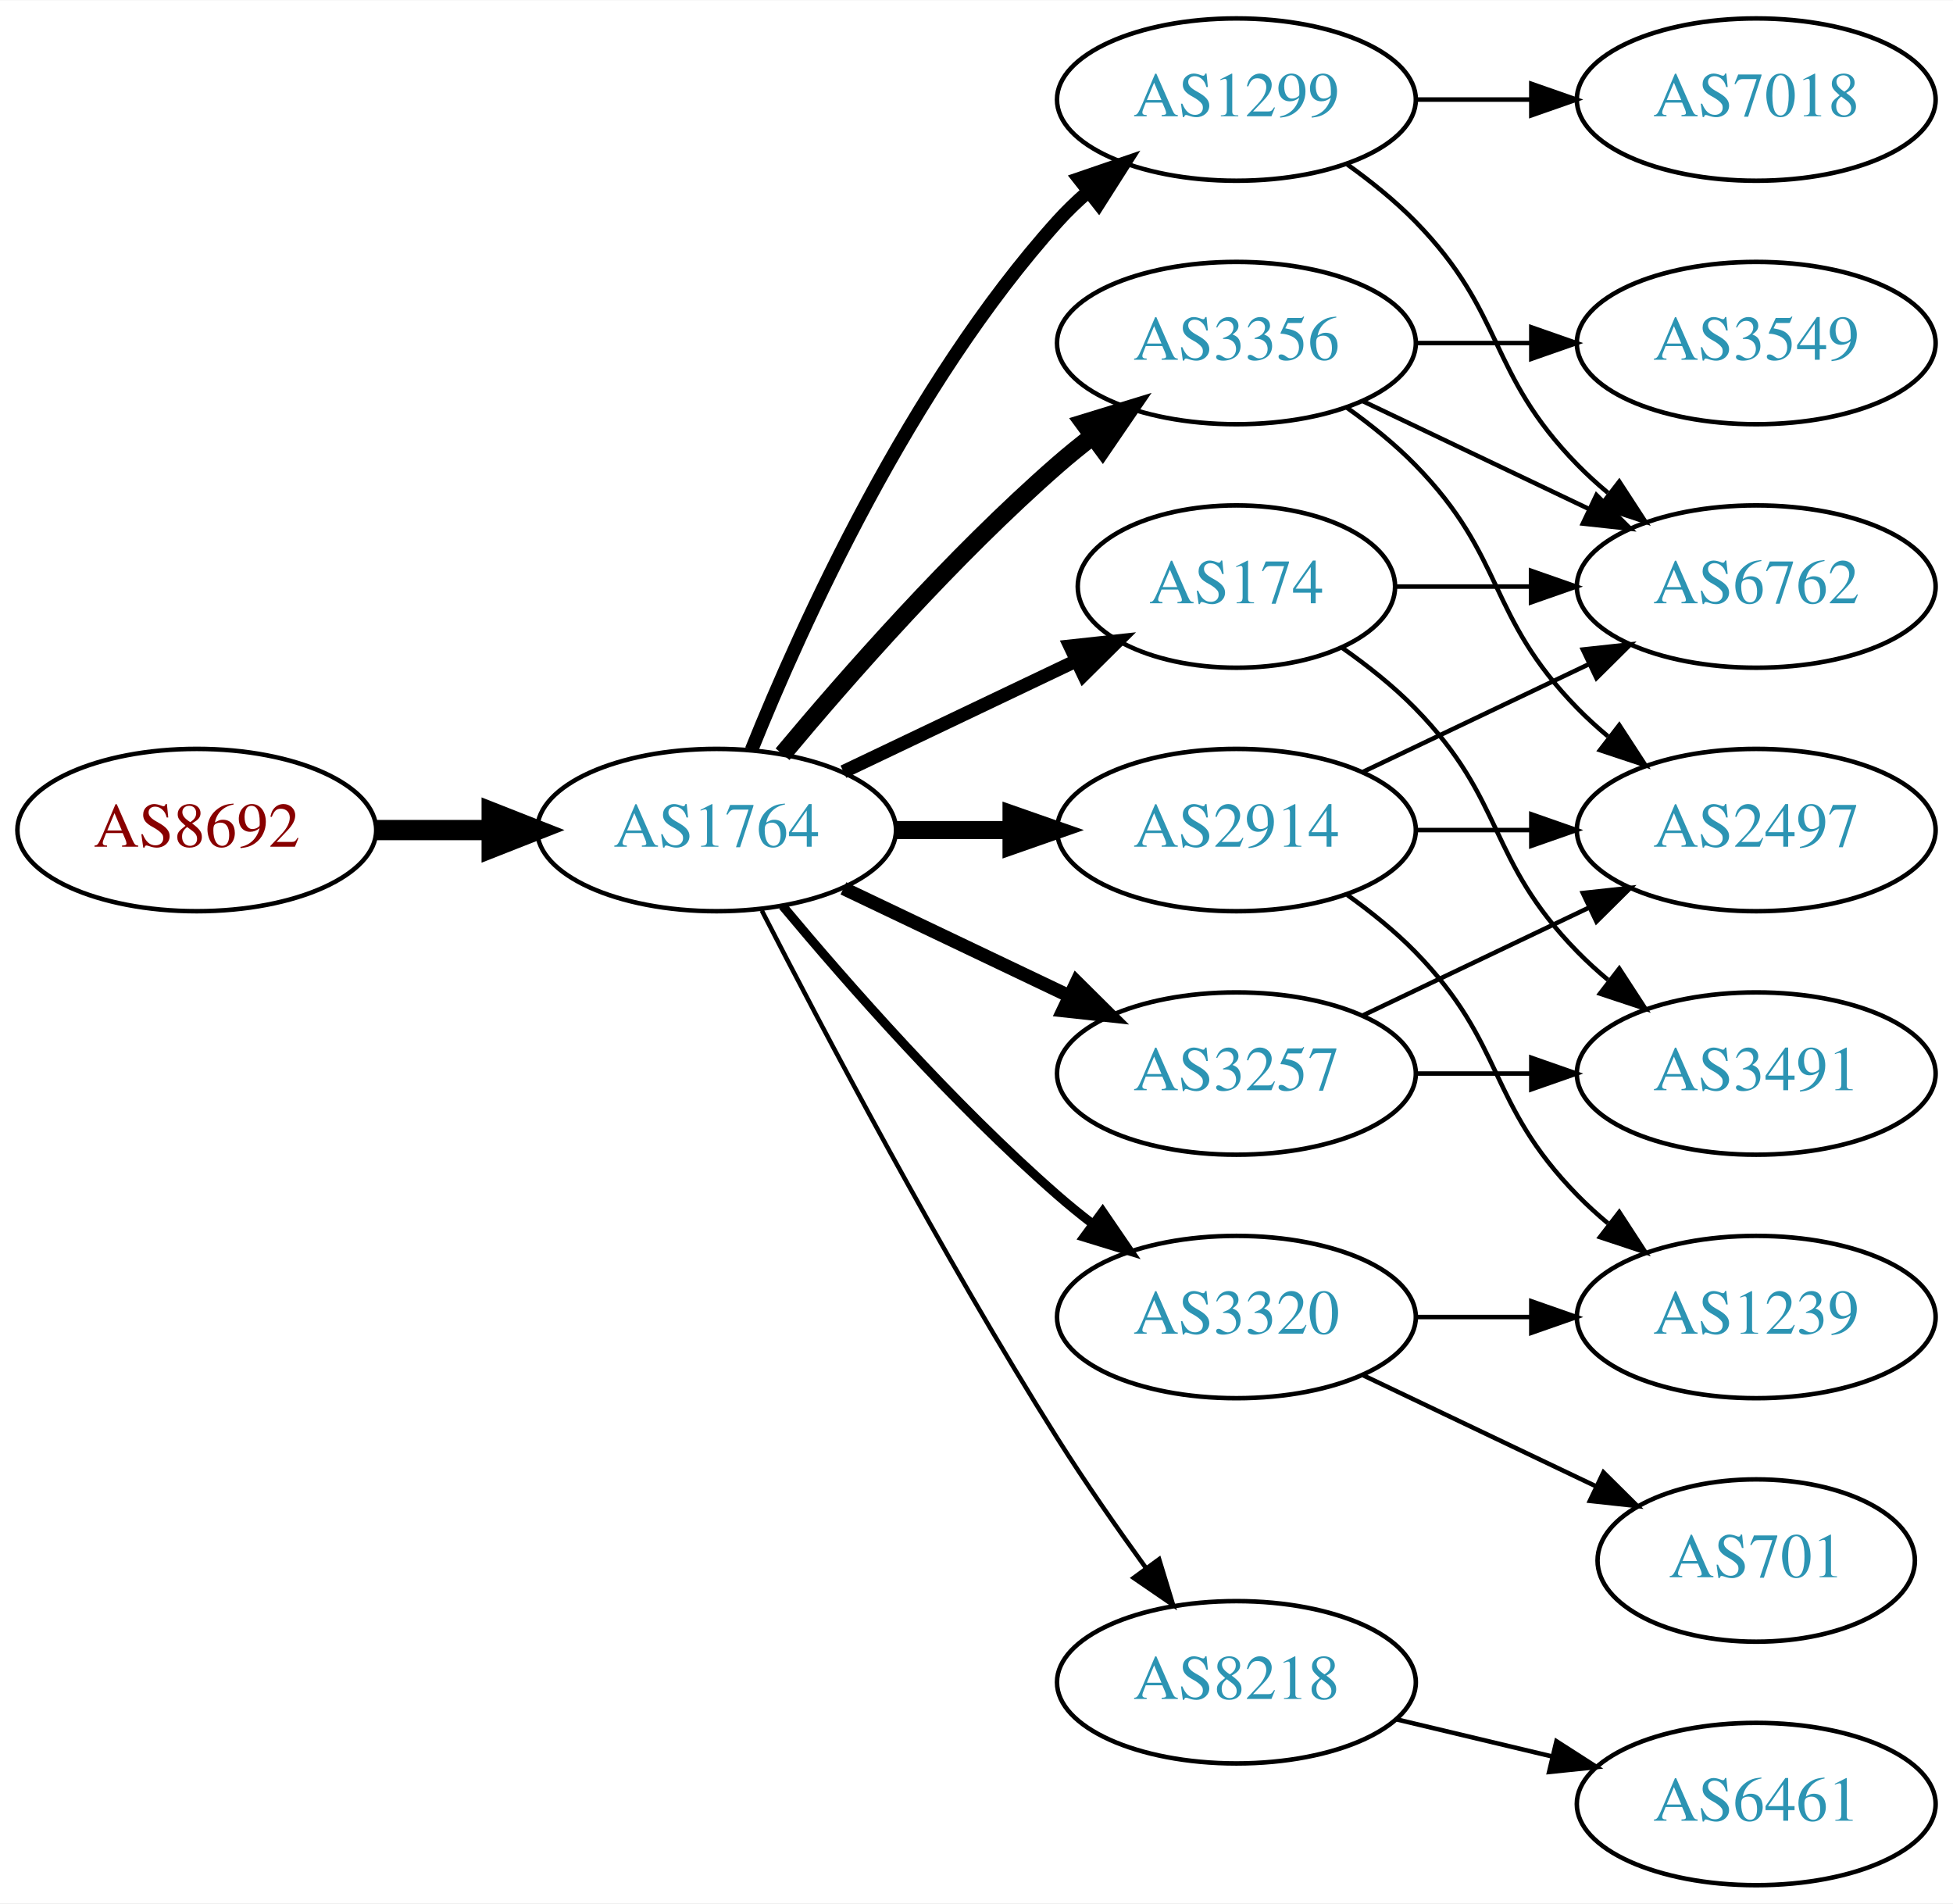
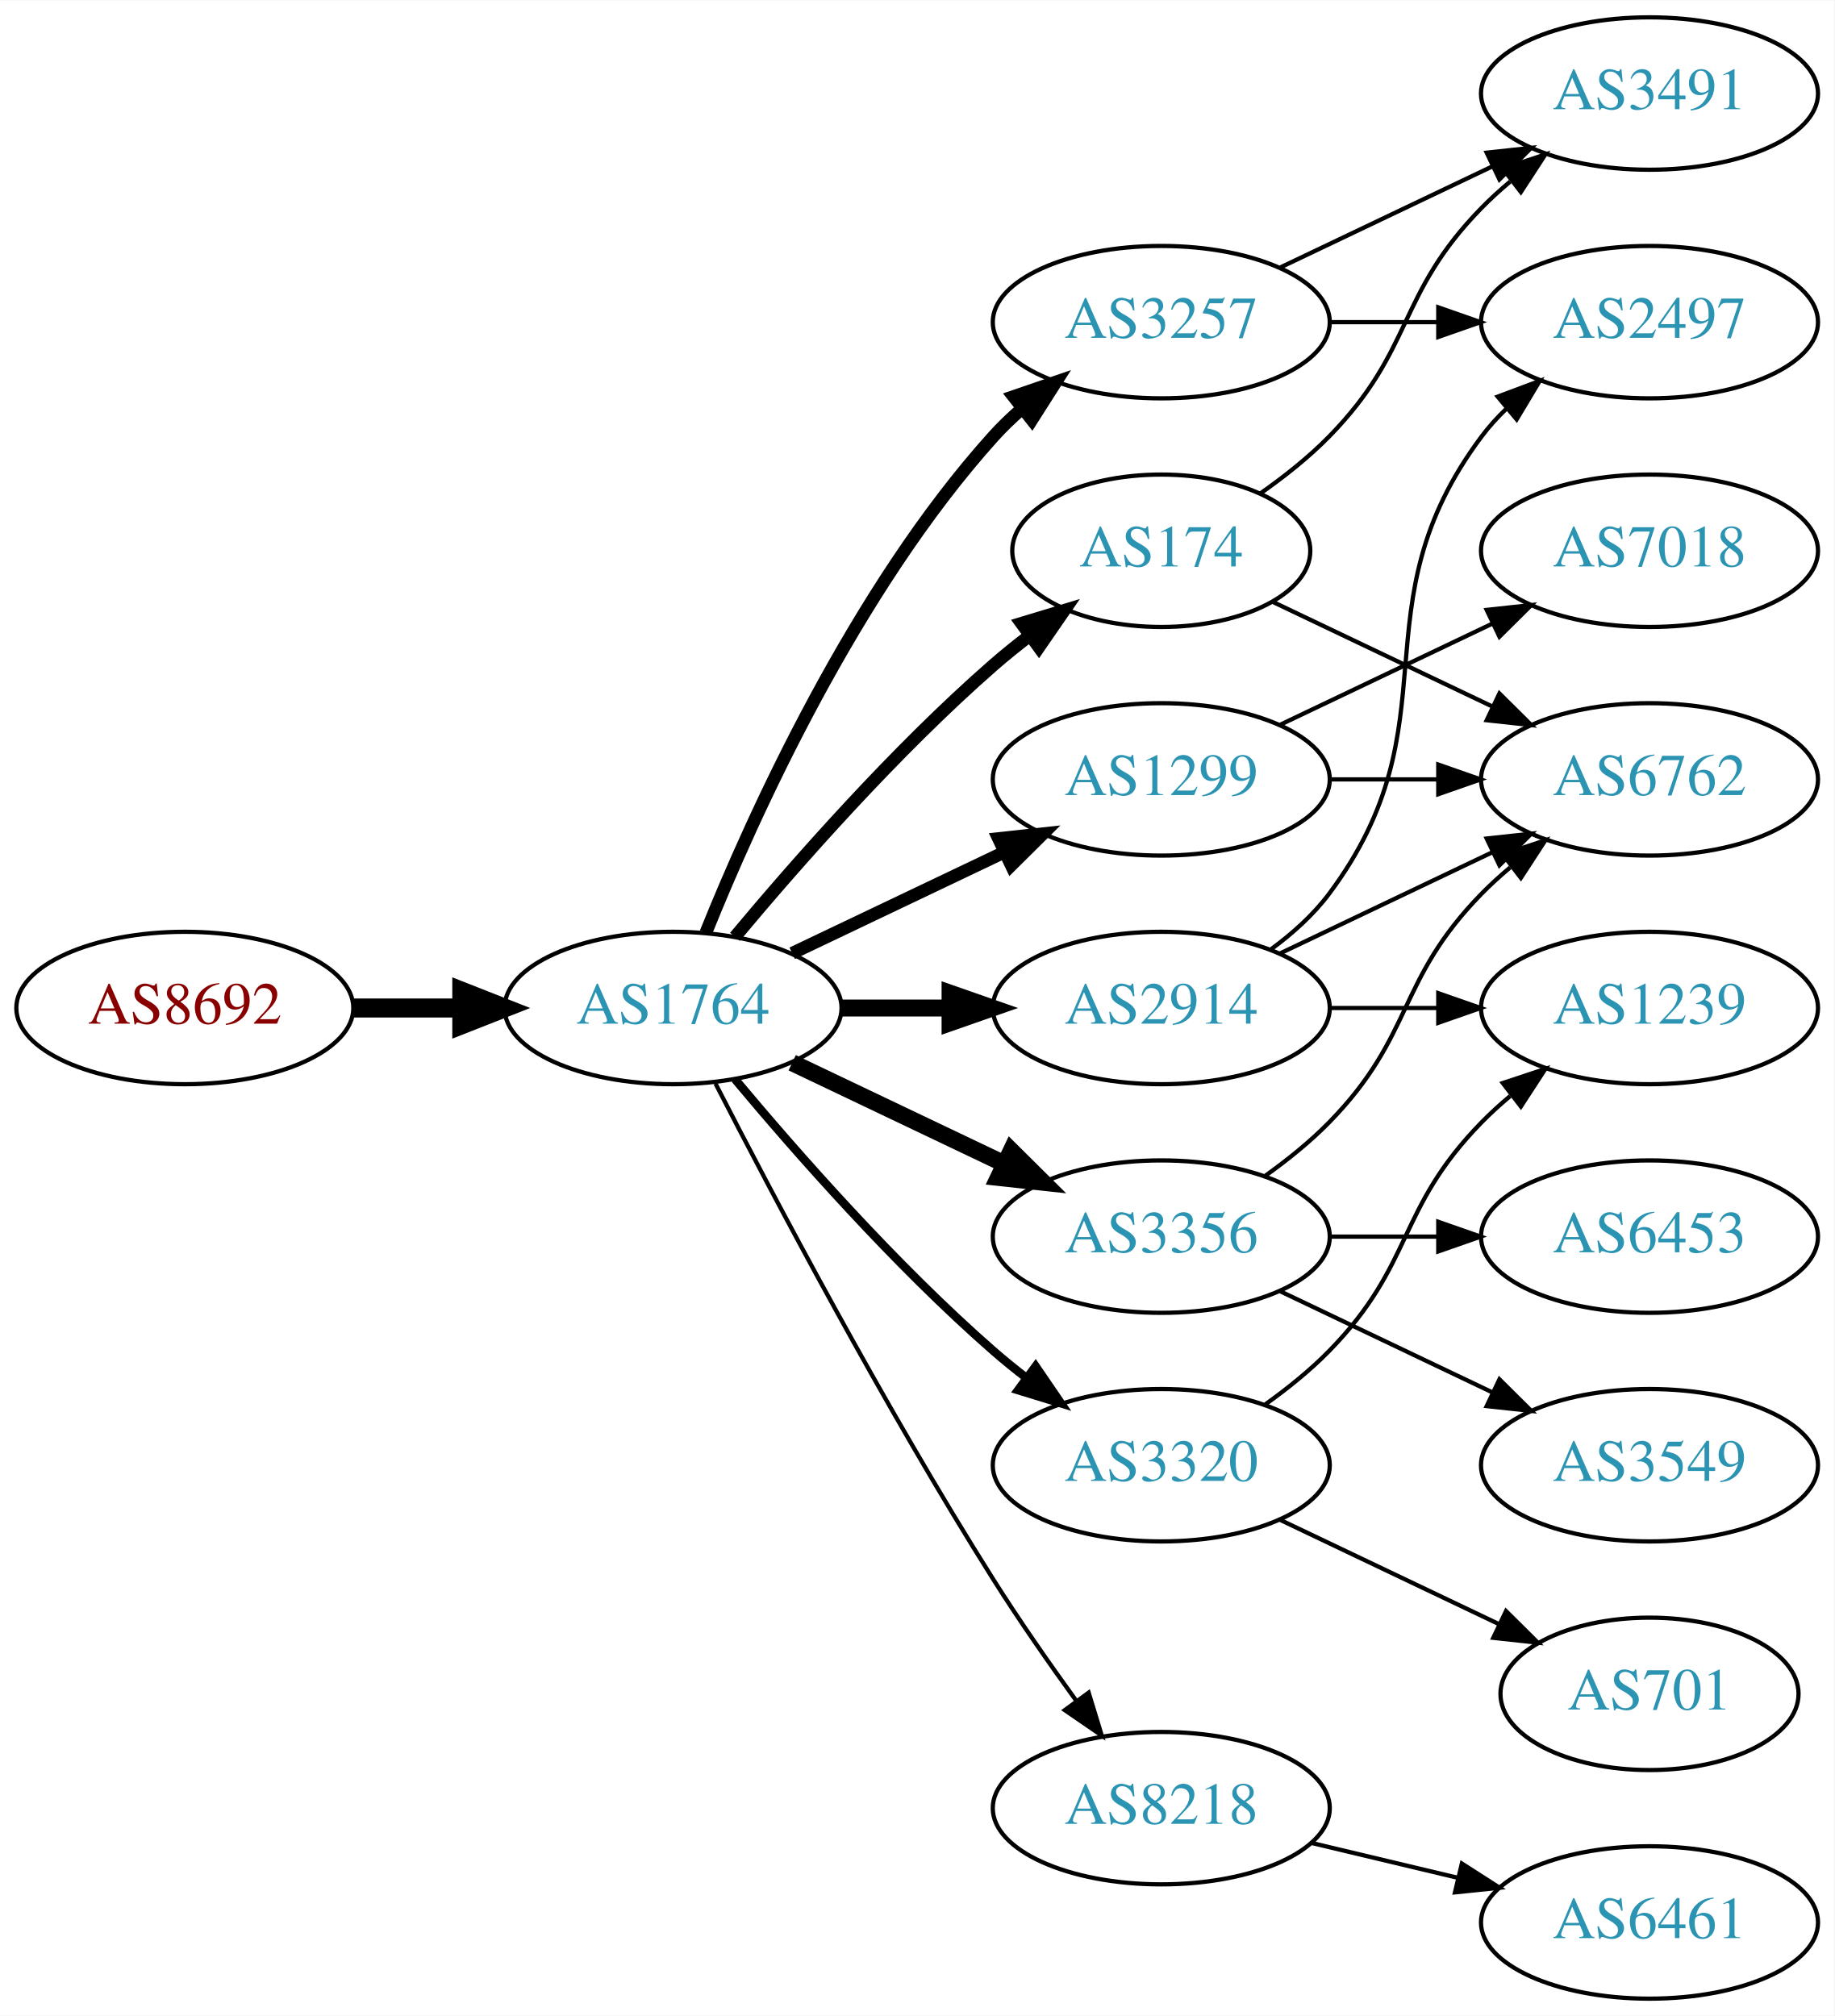
- <svg xmlns="http://www.w3.org/2000/svg" xmlns:xlink="http://www.w3.org/1999/xlink" width="433pt" height="422pt" viewBox="0.00 0.00 433.17 422.00">
-   <g id="graph0" class="graph" transform="scale(1 1) rotate(0) translate(4 418)">
-     <polygon fill="white" stroke="none" points="-4,4 -4,-418 429.172,-418 429.172,4 -4,4" />
+ <svg xmlns="http://www.w3.org/2000/svg" xmlns:xlink="http://www.w3.org/1999/xlink" width="433pt" height="476pt" viewBox="0.00 0.00 433.17 476.00">
+   <g id="graph0" class="graph" transform="scale(1 1) rotate(0) translate(4 472)">
+     <polygon fill="white" stroke="none" points="-4,4 -4,-472 429.172,-472 429.172,4 -4,4" />
    <g id="node1" class="node">
      <g id="a_node1">
        <a xlink:href="/asn/8692" xlink:title="AS8692 ~ Bundesrechenzentrum GmbH [AT]">
          <ellipse fill="#ffffff" stroke="black" cx="39.647" cy="-234" rx="39.794" ry="18" />
          <text text-anchor="middle" x="39.647" y="-230.3" font-family="Times,serif" font-size="14.00" fill="#880000">AS8692</text>
        </a>
      </g>
    </g>
    <g id="node2" class="node">
      <g id="a_node2">
        <a xlink:href="/asn/1764" xlink:title="AS1764 ~ NEXTLAYER-AS [AT]">
          <ellipse fill="#ffffff" stroke="black" cx="154.939" cy="-234" rx="39.794" ry="18" />
          <text text-anchor="middle" x="154.939" y="-230.3" font-family="Times,serif" font-size="14.00" fill="#2c94b3">AS1764</text>
        </a>
      </g>
    </g>
    <g id="edge1" class="edge">
      <path fill="none" stroke="black" stroke-width="4.5" d="M79.319,-234C87.522,-234 96.286,-234 104.818,-234" />
      <polygon fill="black" stroke="black" stroke-width="4.5" points="105.057,-237.938 115.057,-234 105.057,-230.063 105.057,-237.938" />
    </g>
    <g id="node3" class="node">
      <g id="a_node3">
-         <a xlink:href="/asn/174" xlink:title="AS174 ~ Cogent Communications [US]">
-           <ellipse fill="#ffffff" stroke="black" cx="270.232" cy="-288" rx="35.194" ry="18" />
-           <text text-anchor="middle" x="270.232" y="-284.3" font-family="Times,serif" font-size="14.00" fill="#2c94b3">AS174</text>
-         </a>
-       </g>
-     </g>
-     <g id="edge2" class="edge">
-       <path fill="none" stroke="black" stroke-width="3" d="M183.076,-246.934C198.508,-254.29 217.993,-263.577 234.528,-271.459" />
-       <polygon fill="black" stroke="black" stroke-width="3" points="233.337,-274.768 243.87,-275.911 236.349,-268.449 233.337,-274.768" />
-     </g>
-     <g id="node4" class="node">
-       <g id="a_node4">
-         <a xlink:href="/asn/3356" xlink:title="AS3356 ~ Level 3 Parent, LLC [US]">
-           <ellipse fill="#ffffff" stroke="black" cx="270.232" cy="-342" rx="39.794" ry="18" />
-           <text text-anchor="middle" x="270.232" y="-338.3" font-family="Times,serif" font-size="14.00" fill="#2c94b3">AS3356</text>
-         </a>
-       </g>
-     </g>
-     <g id="edge3" class="edge">
-       <path fill="none" stroke="black" stroke-width="4" d="M169.569,-250.817C183.852,-267.929 207.398,-294.745 230.586,-315 233.052,-317.154 235.69,-319.294 238.388,-321.372" />
-       <polygon fill="black" stroke="black" stroke-width="4" points="236.413,-324.264 246.542,-327.37 240.561,-318.625 236.413,-324.264" />
-     </g>
-     <g id="node5" class="node">
-       <g id="a_node5">
        <a xlink:href="/asn/2914" xlink:title="AS2914 ~ NTT America, Inc. [US]">
          <ellipse fill="#ffffff" stroke="black" cx="270.232" cy="-234" rx="39.794" ry="18" />
          <text text-anchor="middle" x="270.232" y="-230.3" font-family="Times,serif" font-size="14.00" fill="#2c94b3">AS2914</text>
        </a>
      </g>
    </g>
-     <g id="edge4" class="edge">
+     <g id="edge2" class="edge">
      <path fill="none" stroke="black" stroke-width="4" d="M194.612,-234C202.815,-234 211.579,-234 220.111,-234" />
      <polygon fill="black" stroke="black" stroke-width="4" points="220.35,-237.5 230.35,-234 220.35,-230.5 220.35,-237.5" />
    </g>
+     <g id="node4" class="node">
+       <g id="a_node4">
+         <a xlink:href="/asn/1299" xlink:title="AS1299 ~ Telia Carrier [EU]">
+           <ellipse fill="#ffffff" stroke="black" cx="270.232" cy="-288" rx="39.794" ry="18" />
+           <text text-anchor="middle" x="270.232" y="-284.3" font-family="Times,serif" font-size="14.00" fill="#2c94b3">AS1299</text>
+         </a>
+       </g>
+     </g>
+     <g id="edge3" class="edge">
+       <path fill="none" stroke="black" stroke-width="3" d="M183.076,-246.934C198.07,-254.081 216.891,-263.052 233.114,-270.785" />
+       <polygon fill="black" stroke="black" stroke-width="3" points="231.784,-274.028 242.317,-275.171 234.796,-267.709 231.784,-274.028" />
+     </g>
+     <g id="node5" class="node">
+       <g id="a_node5">
+         <a xlink:href="/asn/174" xlink:title="AS174 ~ Cogent Communications [US]">
+           <ellipse fill="#ffffff" stroke="black" cx="270.232" cy="-342" rx="35.194" ry="18" />
+           <text text-anchor="middle" x="270.232" y="-338.3" font-family="Times,serif" font-size="14.00" fill="#2c94b3">AS174</text>
+         </a>
+       </g>
+     </g>
+     <g id="edge4" class="edge">
+       <path fill="none" stroke="black" stroke-width="3" d="M169.569,-250.817C183.852,-267.929 207.398,-294.745 230.586,-315 233.256,-317.332 236.128,-319.648 239.059,-321.886" />
+       <polygon fill="black" stroke="black" stroke-width="3" points="237.209,-324.87 247.35,-327.939 241.337,-319.216 237.209,-324.87" />
+     </g>
    <g id="node6" class="node">
      <g id="a_node6">
+         <a xlink:href="/asn/3356" xlink:title="AS3356 ~ Level 3 Parent, LLC [US]">
+           <ellipse fill="#ffffff" stroke="black" cx="270.232" cy="-180" rx="39.794" ry="18" />
+           <text text-anchor="middle" x="270.232" y="-176.3" font-family="Times,serif" font-size="14.00" fill="#2c94b3">AS3356</text>
+         </a>
+       </g>
+     </g>
+     <g id="edge5" class="edge">
+       <path fill="none" stroke="black" stroke-width="4" d="M183.076,-221.066C198.07,-213.919 216.891,-204.948 233.114,-197.215" />
+       <polygon fill="black" stroke="black" stroke-width="4" points="234.796,-200.291 242.317,-192.829 231.784,-193.972 234.796,-200.291" />
+     </g>
+     <g id="node7" class="node">
+       <g id="a_node7">
+         <a xlink:href="/asn/3257" xlink:title="AS3257 ~ GTT [DE]">
+           <ellipse fill="#ffffff" stroke="black" cx="270.232" cy="-396" rx="39.794" ry="18" />
+           <text text-anchor="middle" x="270.232" y="-392.3" font-family="Times,serif" font-size="14.00" fill="#2c94b3">AS3257</text>
+         </a>
+       </g>
+     </g>
+     <g id="edge6" class="edge">
+       <path fill="none" stroke="black" stroke-width="3" d="M162.687,-251.787C173.738,-279.243 197.791,-332.578 230.586,-369 232.588,-371.224 234.807,-373.363 237.14,-375.397" />
+       <polygon fill="black" stroke="black" stroke-width="3" points="235.338,-378.433 245.359,-381.873 239.67,-372.935 235.338,-378.433" />
+     </g>
+     <g id="node8" class="node">
+       <g id="a_node8">
+         <a xlink:href="/asn/3320" xlink:title="AS3320 ~ DTAG [DE]">
+           <ellipse fill="#ffffff" stroke="black" cx="270.232" cy="-126" rx="39.794" ry="18" />
+           <text text-anchor="middle" x="270.232" y="-122.3" font-family="Times,serif" font-size="14.00" fill="#2c94b3">AS3320</text>
+         </a>
+       </g>
+     </g>
+     <g id="edge7" class="edge">
+       <path fill="none" stroke="black" stroke-width="2" d="M169.569,-217.183C183.852,-200.071 207.398,-173.255 230.586,-153 233.052,-150.846 235.69,-148.706 238.388,-146.628" />
+       <polygon fill="black" stroke="black" stroke-width="2" points="240.561,-149.375 246.542,-140.63 236.413,-143.736 240.561,-149.375" />
+     </g>
+     <g id="node9" class="node">
+       <g id="a_node9">
        <a xlink:href="/asn/8218" xlink:title="AS8218 ~ legacy Neotelecoms [FR]">
          <ellipse fill="#ffffff" stroke="black" cx="270.232" cy="-45" rx="39.794" ry="18" />
          <text text-anchor="middle" x="270.232" y="-41.3" font-family="Times,serif" font-size="14.00" fill="#2c94b3">AS8218</text>
        </a>
      </g>
    </g>
-     <g id="edge5" class="edge">
+     <g id="edge8" class="edge">
      <path fill="none" stroke="black" d="M164.966,-216.148C178.402,-189.945 204.851,-139.763 230.586,-99 236.649,-89.396 243.769,-79.187 250.234,-70.261" />
      <polygon fill="black" stroke="black" points="253.085,-72.291 256.176,-62.157 247.441,-68.152 253.085,-72.291" />
-     </g>
-     <g id="node7" class="node">
-       <g id="a_node7">
-         <a xlink:href="/asn/1299" xlink:title="AS1299 ~ Telia Carrier [EU]">
-           <ellipse fill="#ffffff" stroke="black" cx="270.232" cy="-396" rx="39.794" ry="18" />
-           <text text-anchor="middle" x="270.232" y="-392.3" font-family="Times,serif" font-size="14.00" fill="#2c94b3">AS1299</text>
-         </a>
-       </g>
-     </g>
-     <g id="edge6" class="edge">
-       <path fill="none" stroke="black" stroke-width="3" d="M162.687,-251.787C173.738,-279.243 197.791,-332.578 230.586,-369 232.588,-371.224 234.807,-373.363 237.14,-375.397" />
-       <polygon fill="black" stroke="black" stroke-width="3" points="235.338,-378.433 245.359,-381.873 239.67,-372.935 235.338,-378.433" />
-     </g>
-     <g id="node8" class="node">
-       <g id="a_node8">
-         <a xlink:href="/asn/3257" xlink:title="AS3257 ~ GTT [DE]">
-           <ellipse fill="#ffffff" stroke="black" cx="270.232" cy="-180" rx="39.794" ry="18" />
-           <text text-anchor="middle" x="270.232" y="-176.3" font-family="Times,serif" font-size="14.00" fill="#2c94b3">AS3257</text>
-         </a>
-       </g>
-     </g>
-     <g id="edge7" class="edge">
-       <path fill="none" stroke="black" stroke-width="3" d="M183.076,-221.066C198.07,-213.919 216.891,-204.948 233.114,-197.215" />
-       <polygon fill="black" stroke="black" stroke-width="3" points="234.796,-200.291 242.317,-192.829 231.784,-193.972 234.796,-200.291" />
-     </g>
-     <g id="node9" class="node">
-       <g id="a_node9">
-         <a xlink:href="/asn/3320" xlink:title="AS3320 ~ DTAG [DE]">
-           <ellipse fill="#ffffff" stroke="black" cx="270.232" cy="-126" rx="39.794" ry="18" />
-           <text text-anchor="middle" x="270.232" y="-122.3" font-family="Times,serif" font-size="14.00" fill="#2c94b3">AS3320</text>
-         </a>
-       </g>
-     </g>
-     <g id="edge8" class="edge">
-       <path fill="none" stroke="black" stroke-width="2" d="M169.569,-217.183C183.852,-200.071 207.398,-173.255 230.586,-153 233.052,-150.846 235.69,-148.706 238.388,-146.628" />
-       <polygon fill="black" stroke="black" stroke-width="2" points="240.561,-149.375 246.542,-140.63 236.413,-143.736 240.561,-149.375" />
    </g>
    <g id="node12" class="node">
      <g id="a_node12">
        <a xlink:href="/asn/6762" xlink:title="AS6762 ~ TELECOM ITALIA SPARKLE S.p.A. [IT]">
          <ellipse fill="#ffffff" stroke="black" cx="385.525" cy="-288" rx="39.794" ry="18" />
          <text text-anchor="middle" x="385.525" y="-284.3" font-family="Times,serif" font-size="14.00" fill="#2c94b3">AS6762</text>
        </a>
      </g>
    </g>
-     <g id="edge16" class="edge">
-       <path fill="none" stroke="black" d="M305.531,-288C314.909,-288 325.259,-288 335.294,-288" />
-       <polygon fill="black" stroke="black" points="335.582,-291.5 345.582,-288 335.582,-284.5 335.582,-291.5" />
+     <g id="edge20" class="edge">
+       <path fill="none" stroke="black" d="M298.369,-246.934C313.363,-254.081 332.184,-263.052 348.407,-270.785" />
+       <polygon fill="black" stroke="black" points="347.077,-274.028 357.61,-275.171 350.089,-267.709 347.077,-274.028" />
    </g>
    <g id="node15" class="node">
      <g id="a_node15">
+         <a xlink:href="/asn/2497" xlink:title="AS2497 ~ Internet Initiative Japan Inc. [JP]">
+           <ellipse fill="#ffffff" stroke="black" cx="385.525" cy="-396" rx="39.794" ry="18" />
+           <text text-anchor="middle" x="385.525" y="-392.3" font-family="Times,serif" font-size="14.00" fill="#2c94b3">AS2497</text>
+         </a>
+       </g>
+     </g>
+     <g id="edge19" class="edge">
+       <path fill="none" stroke="black" d="M296.163,-247.882C301.239,-251.611 306.157,-256.016 309.879,-261 340.15,-301.542 315.607,-328.458 345.879,-369 347.623,-371.336 349.631,-373.545 351.794,-375.617" />
+       <polygon fill="black" stroke="black" points="349.672,-378.405 359.595,-382.118 354.154,-373.027 349.672,-378.405" />
+     </g>
+     <g id="node17" class="node">
+       <g id="a_node17">
+         <a xlink:href="/asn/1239" xlink:title="AS1239 ~ Sprint [US]">
+           <ellipse fill="#ffffff" stroke="black" cx="385.525" cy="-234" rx="39.794" ry="18" />
+           <text text-anchor="middle" x="385.525" y="-230.3" font-family="Times,serif" font-size="14.00" fill="#2c94b3">AS1239</text>
+         </a>
+       </g>
+     </g>
+     <g id="edge18" class="edge">
+       <path fill="none" stroke="black" d="M309.905,-234C318.108,-234 326.872,-234 335.404,-234" />
+       <polygon fill="black" stroke="black" points="335.643,-237.5 345.643,-234 335.643,-230.5 335.643,-237.5" />
+     </g>
+     <g id="edge13" class="edge">
+       <path fill="none" stroke="black" d="M309.905,-288C318.108,-288 326.872,-288 335.404,-288" />
+       <polygon fill="black" stroke="black" points="335.643,-291.5 345.643,-288 335.643,-284.5 335.643,-291.5" />
+     </g>
+     <g id="node13" class="node">
+       <g id="a_node13">
+         <a xlink:href="/asn/7018" xlink:title="AS7018 ~ AT&amp;T Services, Inc. [US]">
+           <ellipse fill="#ffffff" stroke="black" cx="385.525" cy="-342" rx="39.794" ry="18" />
+           <text text-anchor="middle" x="385.525" y="-338.3" font-family="Times,serif" font-size="14.00" fill="#2c94b3">AS7018</text>
+         </a>
+       </g>
+     </g>
+     <g id="edge12" class="edge">
+       <path fill="none" stroke="black" d="M298.369,-300.934C313.363,-308.081 332.184,-317.052 348.407,-324.785" />
+       <polygon fill="black" stroke="black" points="347.077,-328.028 357.61,-329.171 350.089,-321.709 347.077,-328.028" />
+     </g>
+     <g id="edge22" class="edge">
+       <path fill="none" stroke="black" d="M296.658,-329.881C311.96,-322.587 331.684,-313.186 348.565,-305.14" />
+       <polygon fill="black" stroke="black" points="350.085,-308.293 357.606,-300.831 347.073,-301.974 350.085,-308.293" />
+     </g>
+     <g id="node14" class="node">
+       <g id="a_node14">
        <a xlink:href="/asn/3491" xlink:title="AS3491 ~ PCCW Global, Inc. [US]">
-           <ellipse fill="#ffffff" stroke="black" cx="385.525" cy="-180" rx="39.794" ry="18" />
-           <text text-anchor="middle" x="385.525" y="-176.3" font-family="Times,serif" font-size="14.00" fill="#2c94b3">AS3491</text>
-         </a>
-       </g>
-     </g>
-     <g id="edge17" class="edge">
-       <path fill="none" stroke="black" d="M293.615,-274.468C299.257,-270.51 305.071,-265.914 309.879,-261 330.051,-240.383 325.706,-227.617 345.879,-207 347.972,-204.861 350.255,-202.782 352.632,-200.79" />
-       <polygon fill="black" stroke="black" points="355.15,-203.268 360.931,-194.389 350.875,-197.725 355.15,-203.268" />
+           <ellipse fill="#ffffff" stroke="black" cx="385.525" cy="-450" rx="39.794" ry="18" />
+           <text text-anchor="middle" x="385.525" y="-446.3" font-family="Times,serif" font-size="14.00" fill="#2c94b3">AS3491</text>
+         </a>
+       </g>
+     </g>
+     <g id="edge21" class="edge">
+       <path fill="none" stroke="black" d="M293.615,-355.532C299.257,-359.49 305.071,-364.086 309.879,-369 330.051,-389.617 325.706,-402.383 345.879,-423 347.972,-425.139 350.255,-427.218 352.632,-429.21" />
+       <polygon fill="black" stroke="black" points="350.875,-432.275 360.931,-435.611 355.15,-426.732 350.875,-432.275" />
    </g>
    <g id="node10" class="node">
      <g id="a_node10">
-         <a xlink:href="/asn/2497" xlink:title="AS2497 ~ Internet Initiative Japan Inc. [JP]">
-           <ellipse fill="#ffffff" stroke="black" cx="385.525" cy="-234" rx="39.794" ry="18" />
-           <text text-anchor="middle" x="385.525" y="-230.3" font-family="Times,serif" font-size="14.00" fill="#2c94b3">AS2497</text>
+         <a xlink:href="/asn/3549" xlink:title="AS3549 ~ Level 3 Parent, LLC [US]">
+           <ellipse fill="#ffffff" stroke="black" cx="385.525" cy="-126" rx="39.794" ry="18" />
+           <text text-anchor="middle" x="385.525" y="-122.3" font-family="Times,serif" font-size="14.00" fill="#2c94b3">AS3549</text>
        </a>
      </g>
    </g>
    <g id="edge9" class="edge">
-       <path fill="none" stroke="black" d="M294.826,-327.611C300.082,-323.852 305.414,-319.563 309.879,-315 330.051,-294.383 325.706,-281.617 345.879,-261 347.972,-258.861 350.255,-256.782 352.632,-254.79" />
-       <polygon fill="black" stroke="black" points="355.15,-257.268 360.931,-248.389 350.875,-251.725 355.15,-257.268" />
+       <path fill="none" stroke="black" d="M298.369,-167.066C313.363,-159.919 332.184,-150.948 348.407,-143.215" />
+       <polygon fill="black" stroke="black" points="350.089,-146.291 357.61,-138.829 347.077,-139.972 350.089,-146.291" />
    </g>
    <g id="node11" class="node">
      <g id="a_node11">
-         <a xlink:href="/asn/3549" xlink:title="AS3549 ~ Level 3 Parent, LLC [US]">
-           <ellipse fill="#ffffff" stroke="black" cx="385.525" cy="-342" rx="39.794" ry="18" />
-           <text text-anchor="middle" x="385.525" y="-338.3" font-family="Times,serif" font-size="14.00" fill="#2c94b3">AS3549</text>
+         <a xlink:href="/asn/6453" xlink:title="AS6453 ~ TATA COMMUNICATIONS (AMERICA) INC [US]">
+           <ellipse fill="#ffffff" stroke="black" cx="385.525" cy="-180" rx="39.794" ry="18" />
+           <text text-anchor="middle" x="385.525" y="-176.3" font-family="Times,serif" font-size="14.00" fill="#2c94b3">AS6453</text>
        </a>
      </g>
    </g>
    <g id="edge10" class="edge">
-       <path fill="none" stroke="black" d="M309.905,-342C318.108,-342 326.872,-342 335.404,-342" />
-       <polygon fill="black" stroke="black" points="335.643,-345.5 345.643,-342 335.643,-338.5 335.643,-345.5" />
+       <path fill="none" stroke="black" d="M309.905,-180C318.108,-180 326.872,-180 335.404,-180" />
+       <polygon fill="black" stroke="black" points="335.643,-183.5 345.643,-180 335.643,-176.5 335.643,-183.5" />
    </g>
    <g id="edge11" class="edge">
-       <path fill="none" stroke="black" d="M298.369,-329.066C313.363,-321.919 332.184,-312.948 348.407,-305.215" />
-       <polygon fill="black" stroke="black" points="350.089,-308.291 357.61,-300.829 347.077,-301.972 350.089,-308.291" />
+       <path fill="none" stroke="black" d="M294.826,-194.389C300.082,-198.148 305.414,-202.437 309.879,-207 330.051,-227.617 325.706,-240.383 345.879,-261 347.972,-263.139 350.255,-265.218 352.632,-267.21" />
+       <polygon fill="black" stroke="black" points="350.875,-270.275 360.931,-273.611 355.15,-264.732 350.875,-270.275" />
    </g>
    <g id="edge14" class="edge">
-       <path fill="none" stroke="black" d="M309.905,-234C318.108,-234 326.872,-234 335.404,-234" />
-       <polygon fill="black" stroke="black" points="335.643,-237.5 345.643,-234 335.643,-230.5 335.643,-237.5" />
-     </g>
-     <g id="edge13" class="edge">
-       <path fill="none" stroke="black" d="M298.369,-246.934C313.363,-254.081 332.184,-263.052 348.407,-270.785" />
-       <polygon fill="black" stroke="black" points="347.077,-274.028 357.61,-275.171 350.089,-267.709 347.077,-274.028" />
-     </g>
-     <g id="node14" class="node">
-       <g id="a_node14">
-         <a xlink:href="/asn/1239" xlink:title="AS1239 ~ Sprint [US]">
-           <ellipse fill="#ffffff" stroke="black" cx="385.525" cy="-126" rx="39.794" ry="18" />
-           <text text-anchor="middle" x="385.525" y="-122.3" font-family="Times,serif" font-size="14.00" fill="#2c94b3">AS1239</text>
-         </a>
-       </g>
+       <path fill="none" stroke="black" d="M298.369,-408.934C313.363,-416.081 332.184,-425.052 348.407,-432.785" />
+       <polygon fill="black" stroke="black" points="347.077,-436.028 357.61,-437.171 350.089,-429.709 347.077,-436.028" />
    </g>
    <g id="edge15" class="edge">
-       <path fill="none" stroke="black" d="M294.826,-219.611C300.082,-215.852 305.414,-211.563 309.879,-207 330.051,-186.383 325.706,-173.617 345.879,-153 347.972,-150.861 350.255,-148.782 352.632,-146.79" />
-       <polygon fill="black" stroke="black" points="355.15,-149.268 360.931,-140.389 350.875,-143.725 355.15,-149.268" />
-     </g>
-     <g id="node13" class="node">
-       <g id="a_node13">
+       <path fill="none" stroke="black" d="M309.905,-396C318.108,-396 326.872,-396 335.404,-396" />
+       <polygon fill="black" stroke="black" points="335.643,-399.5 345.643,-396 335.643,-392.5 335.643,-399.5" />
+     </g>
+     <g id="node16" class="node">
+       <g id="a_node16">
+         <a xlink:href="/asn/701" xlink:title="AS701 ~ UUNET [US]">
+           <ellipse fill="#ffffff" stroke="black" cx="385.525" cy="-72" rx="35.194" ry="18" />
+           <text text-anchor="middle" x="385.525" y="-68.3" font-family="Times,serif" font-size="14.00" fill="#2c94b3">AS701</text>
+         </a>
+       </g>
+     </g>
+     <g id="edge16" class="edge">
+       <path fill="none" stroke="black" d="M298.369,-113.066C313.801,-105.71 333.286,-96.423 349.821,-88.541" />
+       <polygon fill="black" stroke="black" points="351.642,-91.551 359.163,-84.089 348.63,-85.232 351.642,-91.551" />
+     </g>
+     <g id="edge17" class="edge">
+       <path fill="none" stroke="black" d="M294.826,-140.389C300.082,-144.148 305.414,-148.437 309.879,-153 330.051,-173.617 325.706,-186.383 345.879,-207 347.972,-209.139 350.255,-211.218 352.632,-213.21" />
+       <polygon fill="black" stroke="black" points="350.875,-216.275 360.931,-219.611 355.15,-210.732 350.875,-216.275" />
+     </g>
+     <g id="node18" class="node">
+       <g id="a_node18">
        <a xlink:href="/asn/6461" xlink:title="AS6461 ~ Zayo Bandwidth [US]">
          <ellipse fill="#ffffff" stroke="black" cx="385.525" cy="-18" rx="39.794" ry="18" />
          <text text-anchor="middle" x="385.525" y="-14.3" font-family="Times,serif" font-size="14.00" fill="#2c94b3">AS6461</text>
        </a>
      </g>
    </g>
-     <g id="edge12" class="edge">
+     <g id="edge23" class="edge">
      <path fill="none" stroke="black" d="M305.84,-36.752C316.711,-34.162 328.865,-31.265 340.308,-28.538" />
      <polygon fill="black" stroke="black" points="341.214,-31.92 350.13,-26.197 339.591,-25.111 341.214,-31.92" />
    </g>
-     <g id="edge20" class="edge">
-       <path fill="none" stroke="black" d="M294.826,-381.611C300.082,-377.852 305.414,-373.563 309.879,-369 330.051,-348.383 325.706,-335.617 345.879,-315 347.972,-312.861 350.255,-310.782 352.632,-308.79" />
-       <polygon fill="black" stroke="black" points="355.15,-311.268 360.931,-302.389 350.875,-305.725 355.15,-311.268" />
-     </g>
-     <g id="node16" class="node">
-       <g id="a_node16">
-         <a xlink:href="/asn/7018" xlink:title="AS7018 ~ AT&amp;T Services, Inc. [US]">
-           <ellipse fill="#ffffff" stroke="black" cx="385.525" cy="-396" rx="39.794" ry="18" />
-           <text text-anchor="middle" x="385.525" y="-392.3" font-family="Times,serif" font-size="14.00" fill="#2c94b3">AS7018</text>
-         </a>
-       </g>
-     </g>
-     <g id="edge21" class="edge">
-       <path fill="none" stroke="black" d="M309.905,-396C318.108,-396 326.872,-396 335.404,-396" />
-       <polygon fill="black" stroke="black" points="335.643,-399.5 345.643,-396 335.643,-392.5 335.643,-399.5" />
-     </g>
-     <g id="edge18" class="edge">
-       <path fill="none" stroke="black" d="M298.369,-192.934C313.363,-200.081 332.184,-209.052 348.407,-216.785" />
-       <polygon fill="black" stroke="black" points="347.077,-220.028 357.61,-221.171 350.089,-213.709 347.077,-220.028" />
-     </g>
-     <g id="edge19" class="edge">
-       <path fill="none" stroke="black" d="M309.905,-180C318.108,-180 326.872,-180 335.404,-180" />
-       <polygon fill="black" stroke="black" points="335.643,-183.5 345.643,-180 335.643,-176.5 335.643,-183.5" />
-     </g>
-     <g id="edge22" class="edge">
-       <path fill="none" stroke="black" d="M309.905,-126C318.108,-126 326.872,-126 335.404,-126" />
-       <polygon fill="black" stroke="black" points="335.643,-129.5 345.643,-126 335.643,-122.5 335.643,-129.5" />
-     </g>
-     <g id="node17" class="node">
-       <g id="a_node17">
-         <a xlink:href="/asn/701" xlink:title="AS701 ~ UUNET [US]">
-           <ellipse fill="#ffffff" stroke="black" cx="385.525" cy="-72" rx="35.194" ry="18" />
-           <text text-anchor="middle" x="385.525" y="-68.3" font-family="Times,serif" font-size="14.00" fill="#2c94b3">AS701</text>
-         </a>
-       </g>
-     </g>
-     <g id="edge23" class="edge">
-       <path fill="none" stroke="black" d="M298.369,-113.066C313.801,-105.71 333.286,-96.423 349.821,-88.541" />
-       <polygon fill="black" stroke="black" points="351.642,-91.551 359.163,-84.089 348.63,-85.232 351.642,-91.551" />
-     </g>
  </g>
</svg>
